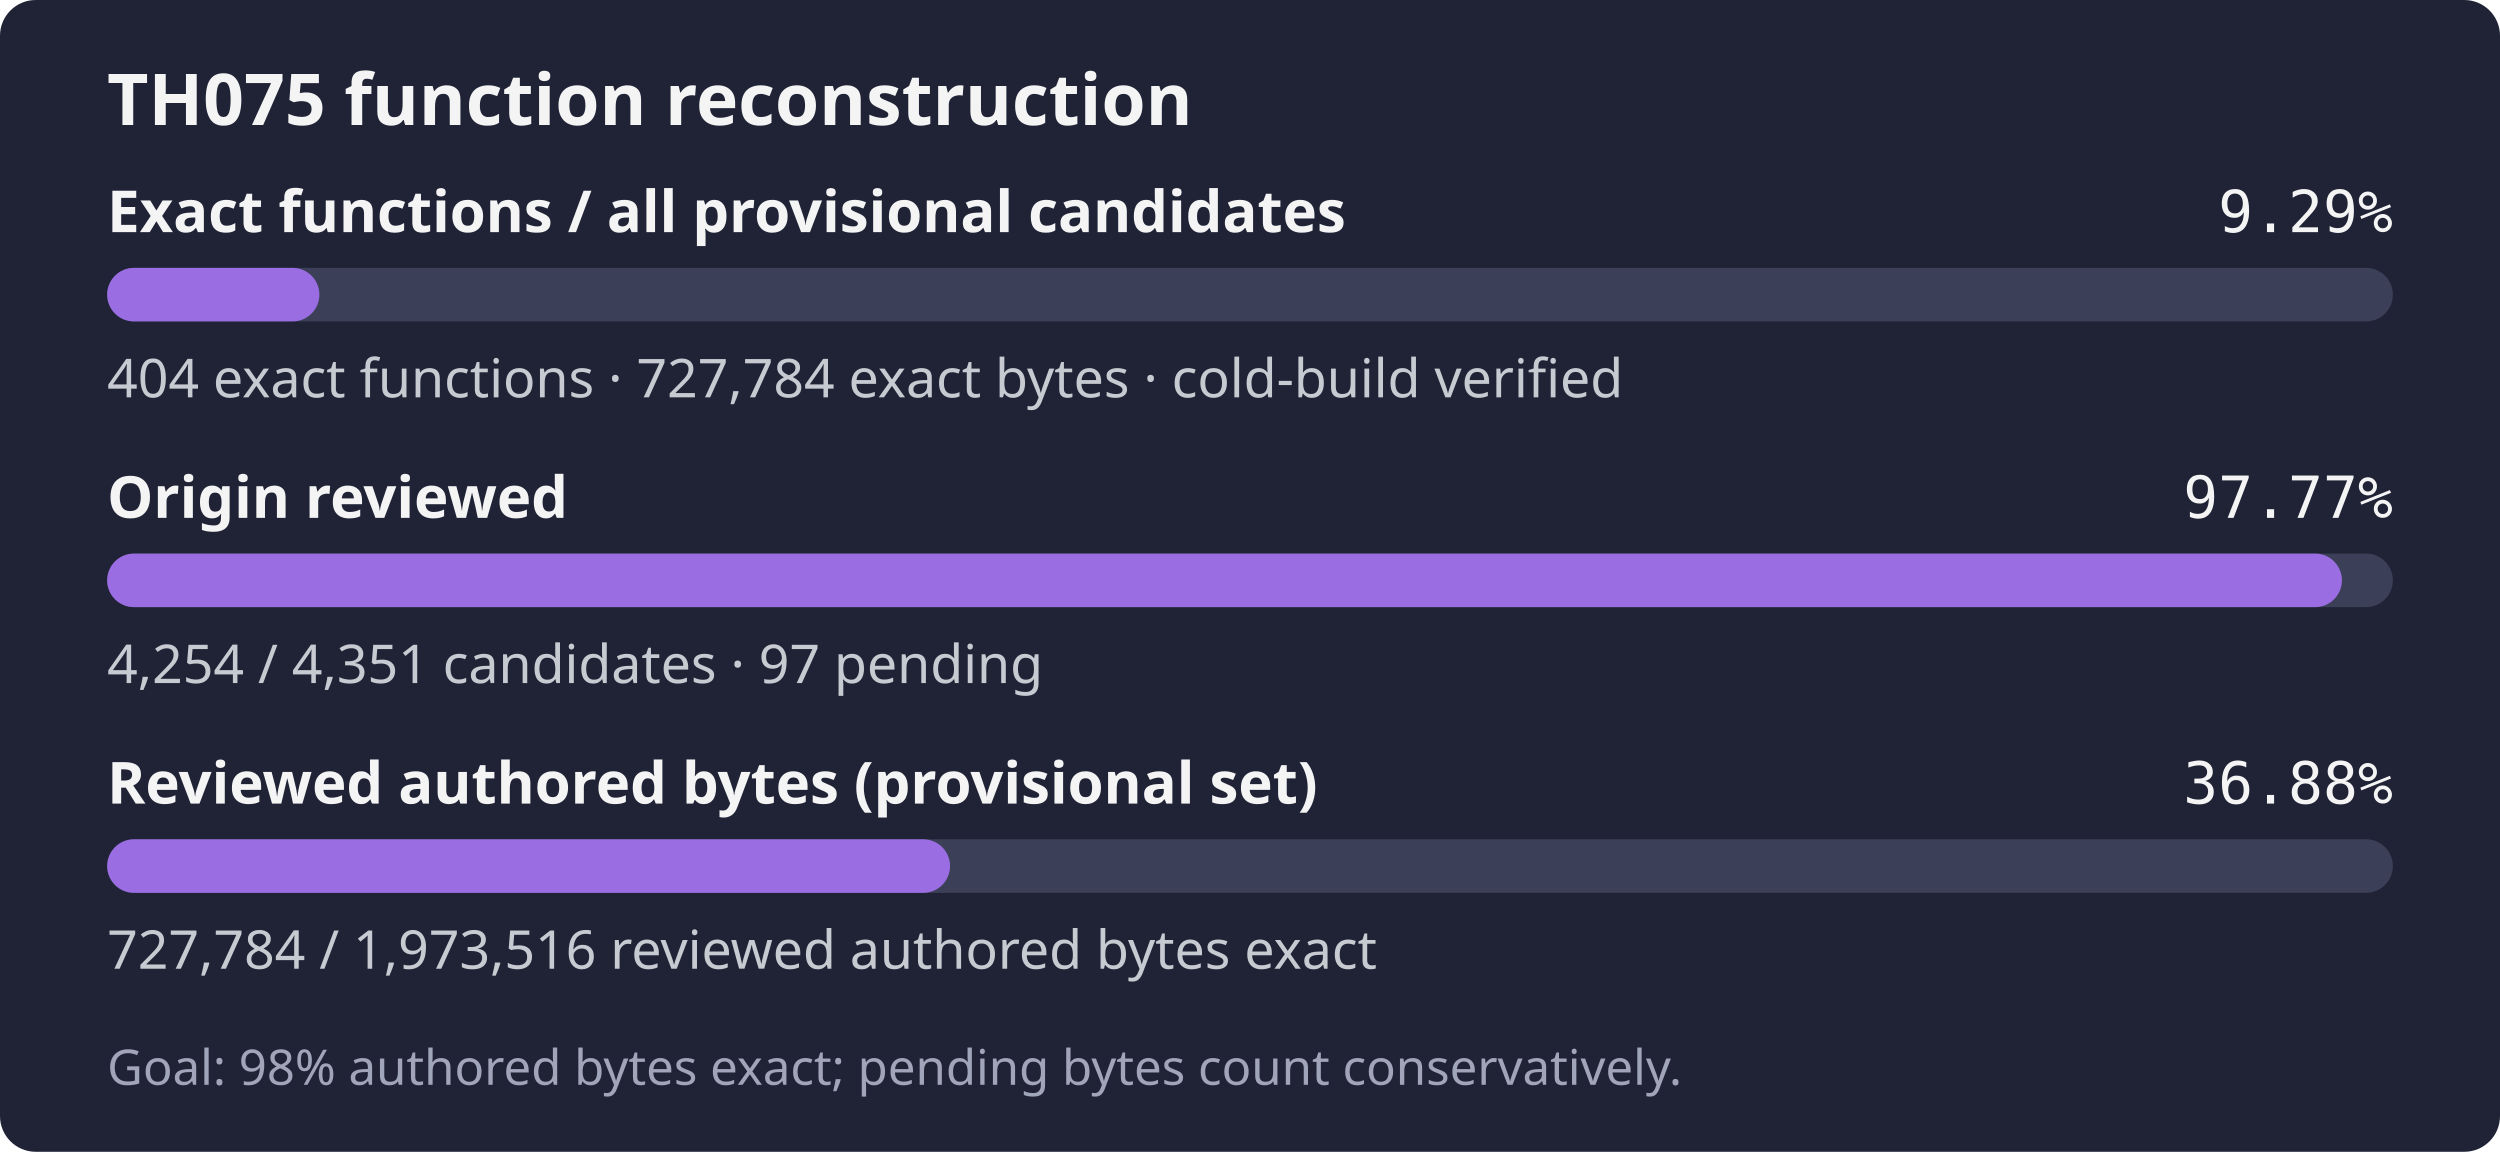
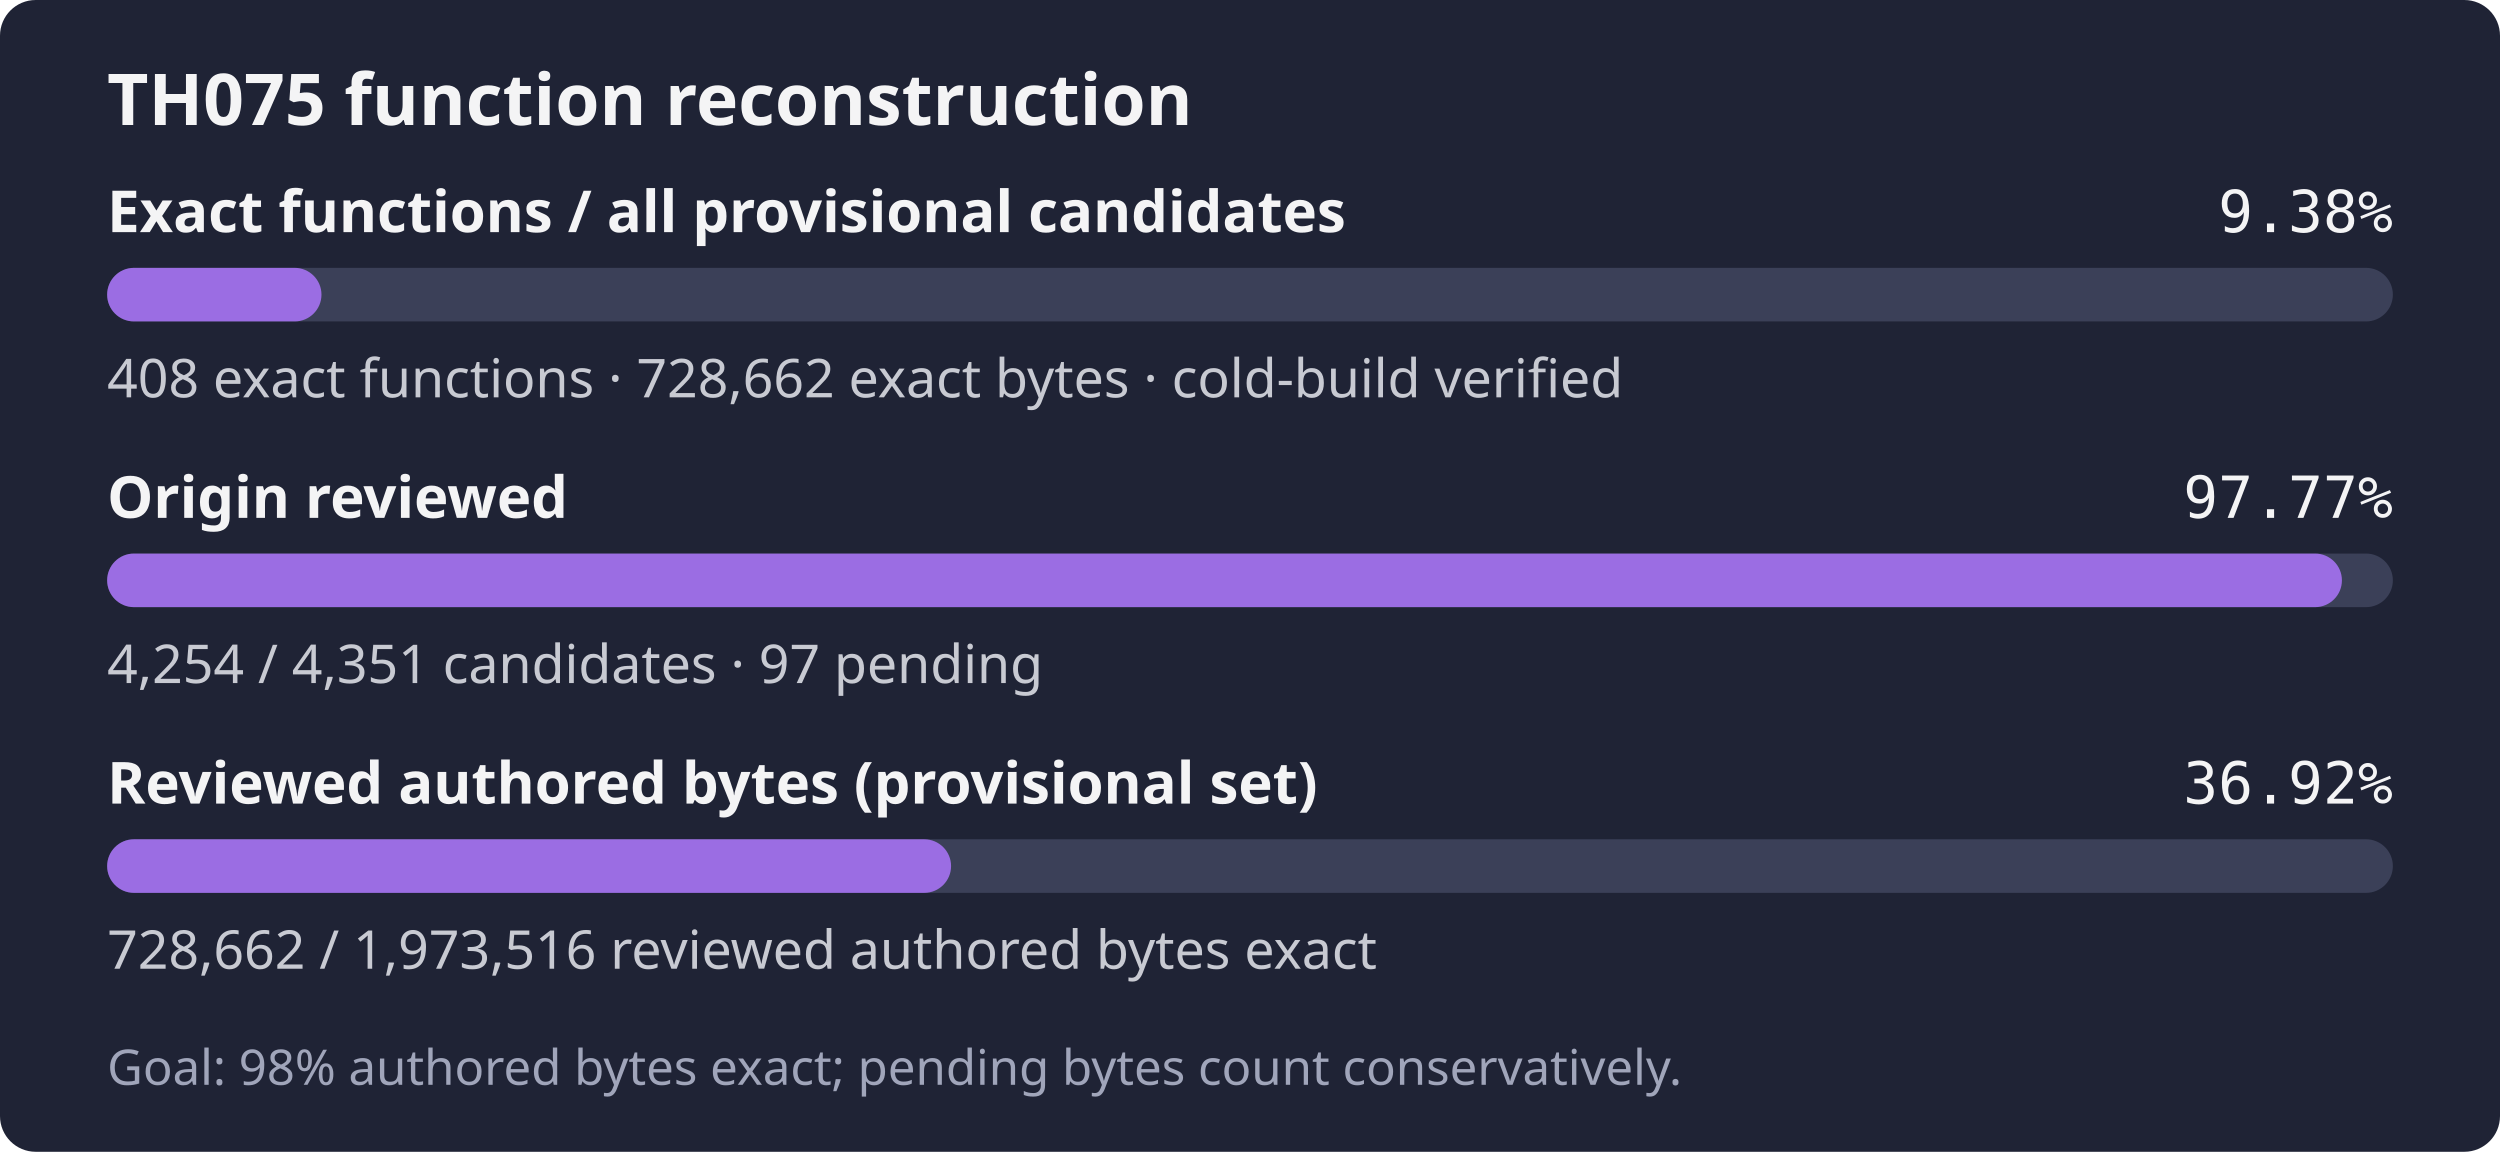
- <svg xmlns="http://www.w3.org/2000/svg" width="560" height="258" role="img" aria-label="TH075: 404 exact functions, 727,784 exact bytes; 4,254 of 4,351 candidates reviewed; Goal: 98% authored bytes exact; pending bytes count conservatively.">
+ <svg xmlns="http://www.w3.org/2000/svg" width="560" height="258" role="img" aria-label="TH075: 408 exact functions, 728,662 exact bytes; 4,254 of 4,351 candidates reviewed; Goal: 98% authored bytes exact; pending bytes count conservatively.">
  <rect width="560" height="258" rx="8" fill="#1f2335" />
  <text x="24" y="28" fill="#f4f4f5" font-family="sans-serif" font-size="16" font-weight="600">TH075 function reconstruction</text>
  <text x="24" y="52" fill="#f4f4f5" font-family="sans-serif" font-size="13" font-weight="600">Exact functions / all provisional candidates</text>
-   <text x="536" y="52" fill="#f4f4f5" text-anchor="end" font-family="monospace" font-size="13">9.29%</text>
+   <text x="536" y="52" fill="#f4f4f5" text-anchor="end" font-family="monospace" font-size="13">9.38%</text>
  <rect x="24" y="60" width="512" height="12" rx="6" fill="#3b4058" />
-   <rect x="24" y="60" width="47.54" height="12" rx="6" fill="#9b6de3" />
-   <text x="24" y="89" fill="#c8cad2" font-family="sans-serif" font-size="12">404 exact functions · 727,784 exact bytes · cold-build verified</text>
+   <rect x="24" y="60" width="48.01" height="12" rx="6" fill="#9b6de3" />
+   <text x="24" y="89" fill="#c8cad2" font-family="sans-serif" font-size="12">408 exact functions · 728,662 exact bytes · cold-build verified</text>
  <text x="24" y="116" fill="#f4f4f5" font-family="sans-serif" font-size="13" font-weight="600">Origin reviewed</text>
  <text x="536" y="116" fill="#f4f4f5" text-anchor="end" font-family="monospace" font-size="13">97.77%</text>
  <rect x="24" y="124" width="512" height="12" rx="6" fill="#3b4058" />
  <rect x="24" y="124" width="500.59" height="12" rx="6" fill="#9b6de3" />
  <text x="24" y="153" fill="#c8cad2" font-family="sans-serif" font-size="12">4,254 / 4,351 candidates · 97 pending</text>
  <text x="24" y="180" fill="#f4f4f5" font-family="sans-serif" font-size="13" font-weight="600">Reviewed authored bytes (provisional set)</text>
-   <text x="536" y="180" fill="#f4f4f5" text-anchor="end" font-family="monospace" font-size="13">36.88%</text>
+   <text x="536" y="180" fill="#f4f4f5" text-anchor="end" font-family="monospace" font-size="13">36.92%</text>
  <rect x="24" y="188" width="512" height="12" rx="6" fill="#3b4058" />
-   <rect x="24" y="188" width="188.81" height="12" rx="6" fill="#9b6de3" />
-   <text x="24" y="217" fill="#c8cad2" font-family="sans-serif" font-size="12">727,784 / 1,973,516 reviewed authored bytes exact</text>
+   <rect x="24" y="188" width="189.04" height="12" rx="6" fill="#9b6de3" />
+   <text x="24" y="217" fill="#c8cad2" font-family="sans-serif" font-size="12">728,662 / 1,973,516 reviewed authored bytes exact</text>
  <text x="24" y="243" fill="#a0a5ba" font-family="sans-serif" font-size="11">Goal: 98% authored bytes exact; pending bytes count conservatively.</text>
</svg>
